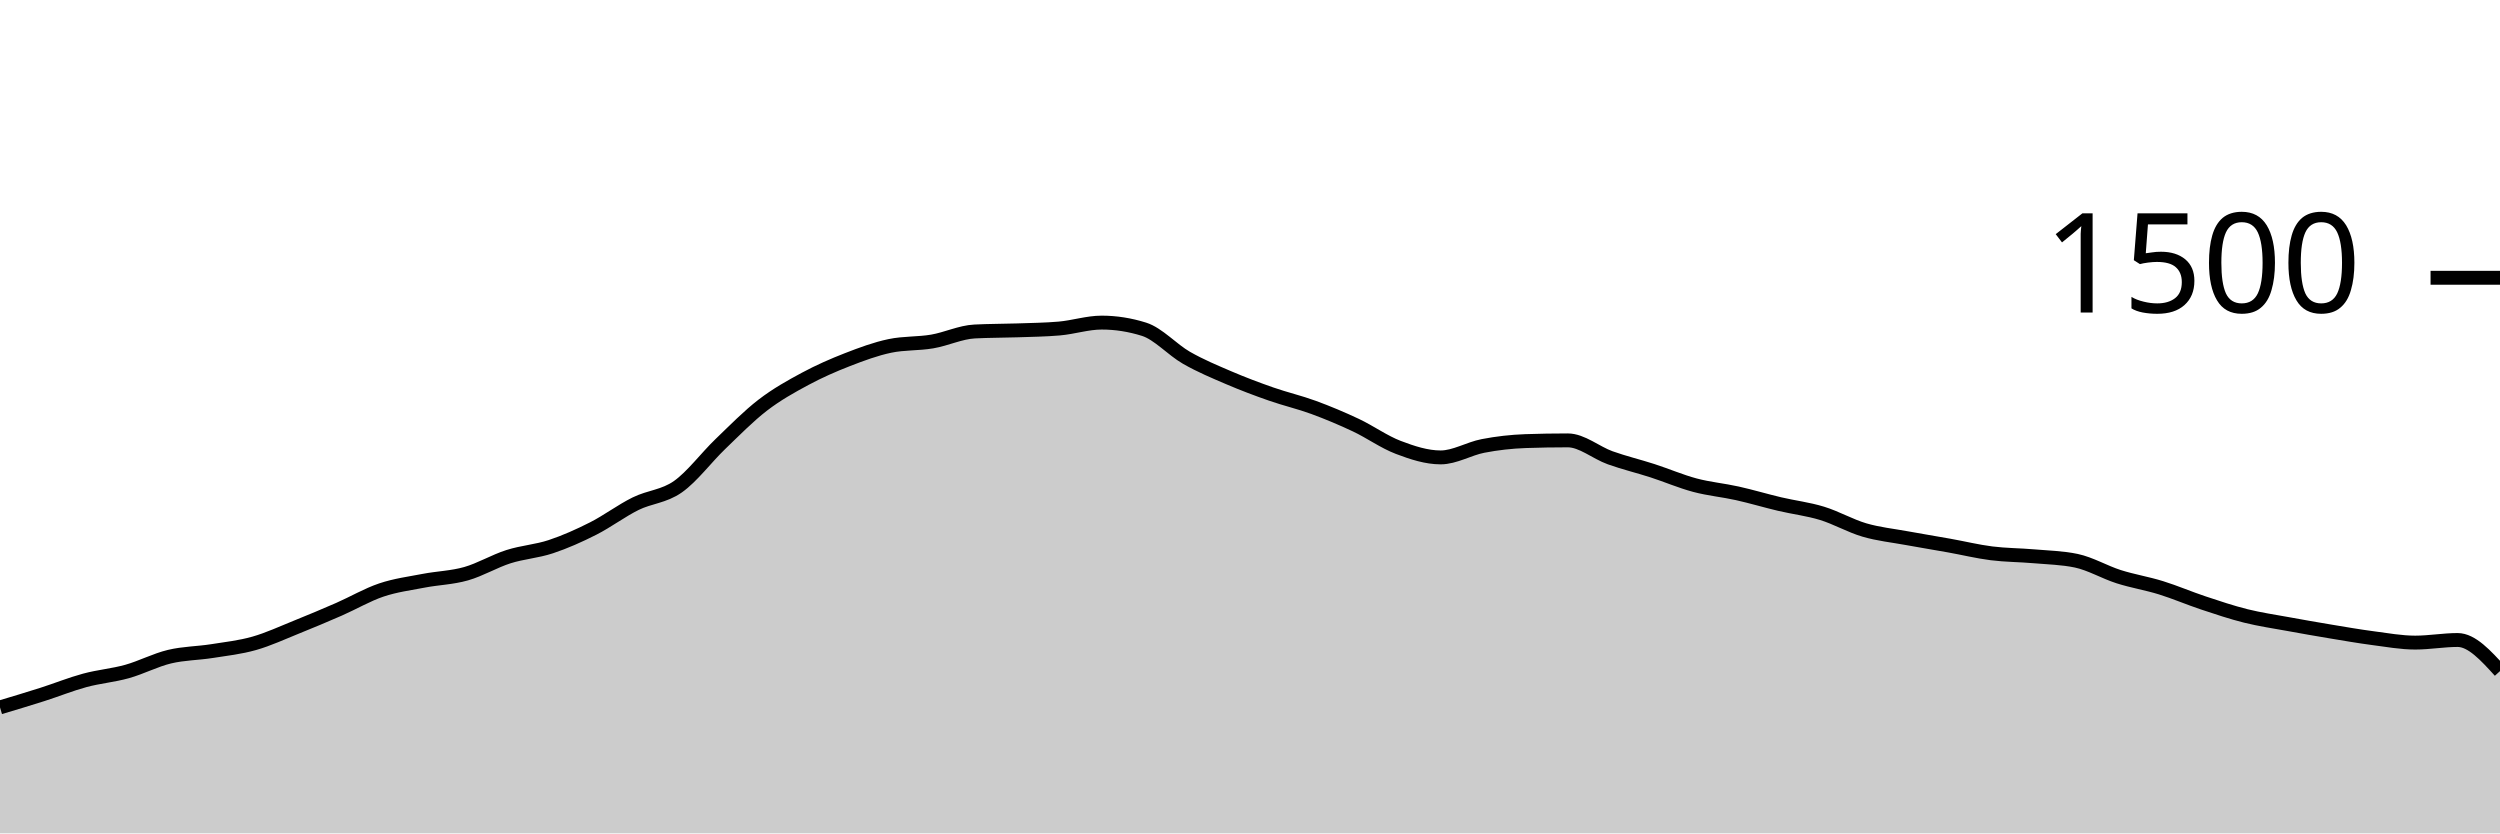
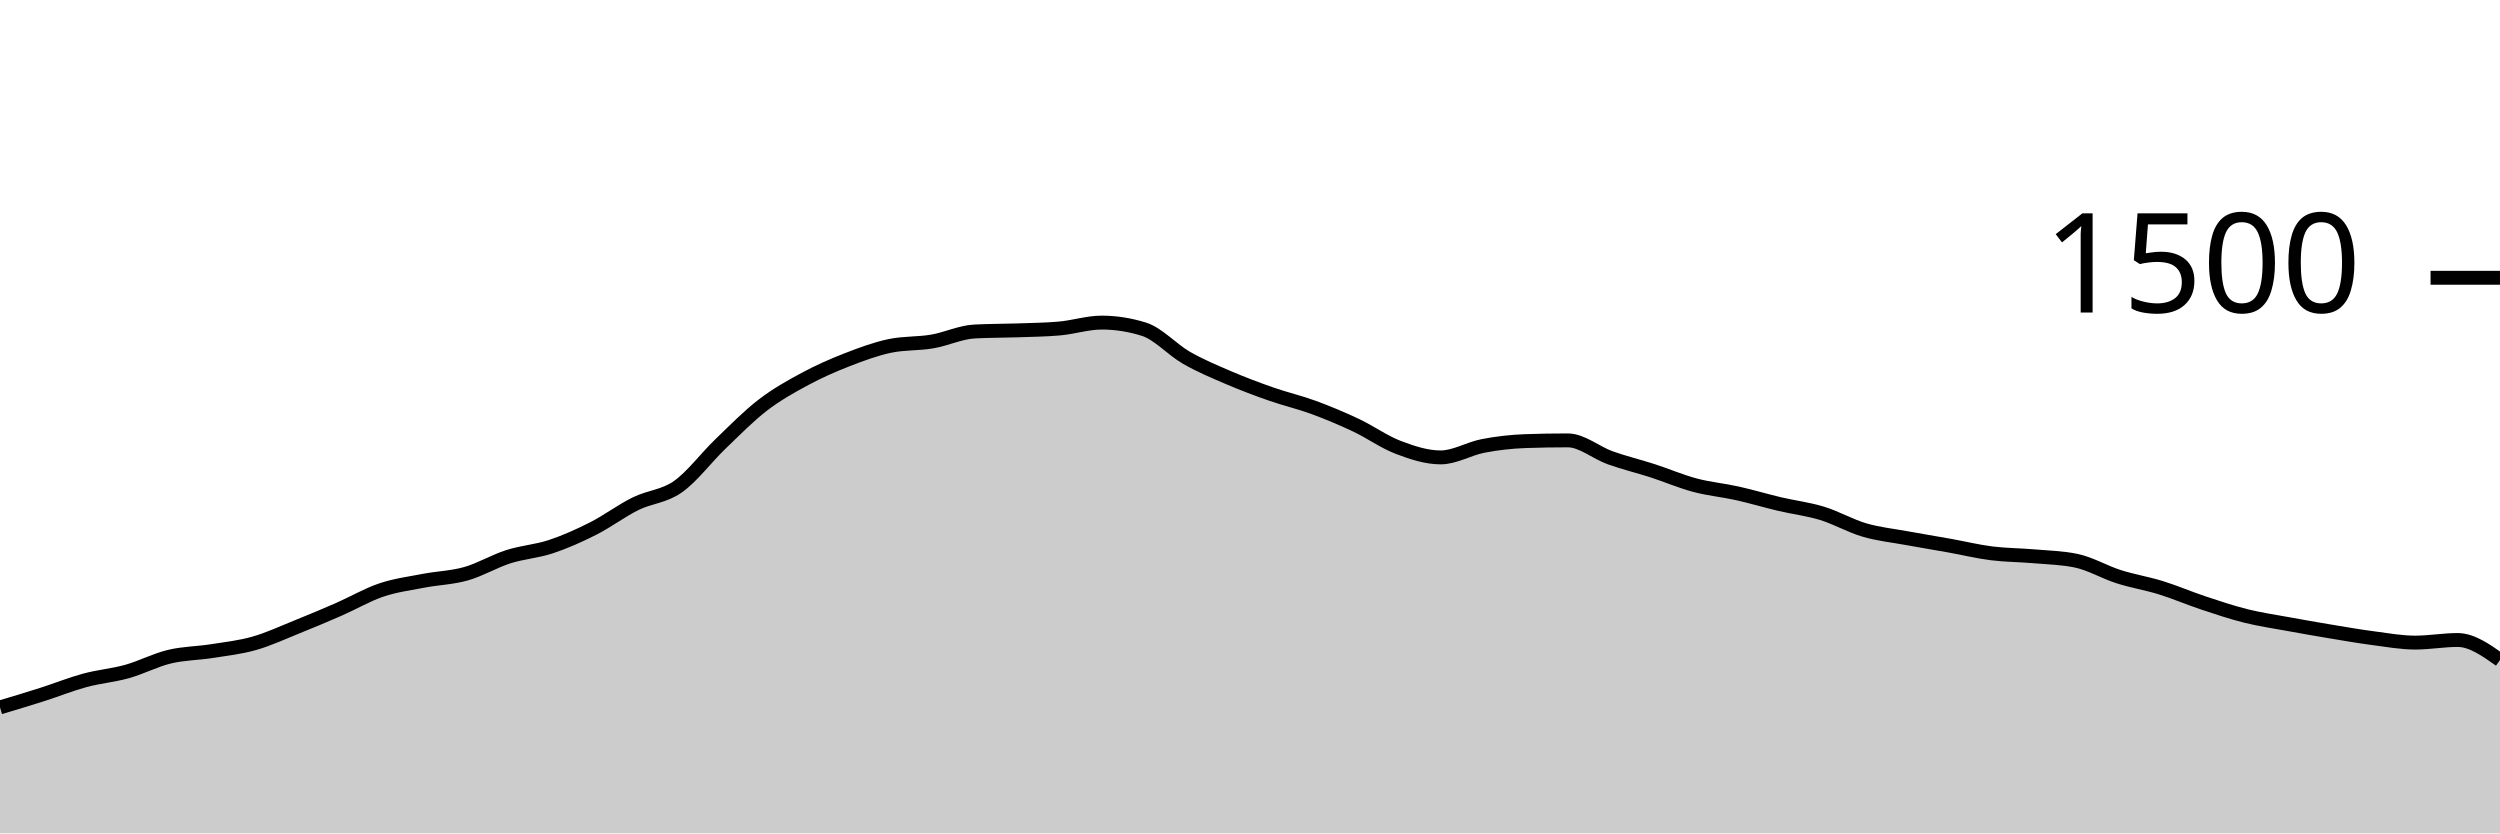
<svg xmlns="http://www.w3.org/2000/svg" viewBox="0 0 180 60">
  <g transform="translate(0,20)">
-     <path class="area" fill="rgba(0, 0, 0, 0.2)" d="M0,30.933C1.017,30.629,2.034,30.324,3.051,30C4.068,29.676,5.085,29.262,6.102,28.987C7.119,28.711,8.136,28.631,9.153,28.347C10.169,28.062,11.186,27.524,12.203,27.28C13.22,27.036,14.237,27.04,15.254,26.88C16.271,26.72,17.288,26.609,18.305,26.32C19.322,26.031,20.339,25.556,21.356,25.147C22.373,24.738,23.39,24.311,24.407,23.867C25.424,23.422,26.441,22.822,27.458,22.48C28.475,22.138,29.492,22.009,30.508,21.813C31.525,21.618,32.542,21.596,33.559,21.307C34.576,21.018,35.593,20.404,36.61,20.08C37.627,19.756,38.644,19.698,39.661,19.36C40.678,19.022,41.695,18.569,42.712,18.053C43.729,17.538,44.746,16.769,45.763,16.267C46.78,15.764,47.797,15.756,48.814,15.04C49.831,14.324,50.847,12.951,51.864,11.973C52.881,10.996,53.898,9.956,54.915,9.173C55.932,8.391,56.949,7.827,57.966,7.28C58.983,6.733,60,6.289,61.017,5.893C62.034,5.498,63.051,5.12,64.068,4.907C65.085,4.693,66.102,4.76,67.119,4.587C68.136,4.413,69.153,3.92,70.169,3.867C71.186,3.813,72.203,3.822,73.22,3.787C74.237,3.751,75.254,3.742,76.271,3.653C77.288,3.564,78.305,3.227,79.322,3.227C80.339,3.227,81.356,3.387,82.373,3.707C83.39,4.027,84.407,5.178,85.424,5.76C86.441,6.342,87.458,6.764,88.475,7.2C89.492,7.636,90.508,8.018,91.525,8.373C92.542,8.729,93.559,8.96,94.576,9.333C95.593,9.707,96.61,10.133,97.627,10.613C98.644,11.093,99.661,11.827,100.678,12.213C101.695,12.6,102.712,12.933,103.729,12.933C104.746,12.933,105.763,12.302,106.78,12.107C107.797,11.911,108.814,11.796,109.831,11.76C110.847,11.724,111.864,11.707,112.881,11.707C113.898,11.707,114.915,12.596,115.932,12.96C116.949,13.324,117.966,13.564,118.983,13.893C120,14.222,121.017,14.662,122.034,14.933C123.051,15.204,124.068,15.293,125.085,15.52C126.102,15.747,127.119,16.053,128.136,16.293C129.153,16.533,130.169,16.649,131.186,16.96C132.203,17.271,133.22,17.862,134.237,18.16C135.254,18.458,136.271,18.56,137.288,18.747C138.305,18.933,139.322,19.098,140.339,19.28C141.356,19.462,142.373,19.711,143.39,19.84C144.407,19.969,145.424,19.964,146.441,20.053C147.458,20.142,148.475,20.16,149.492,20.373C150.508,20.587,151.525,21.196,152.542,21.52C153.559,21.844,154.576,22.004,155.593,22.32C156.61,22.636,157.627,23.076,158.644,23.413C159.661,23.751,160.678,24.093,161.695,24.347C162.712,24.6,163.729,24.747,164.746,24.933C165.763,25.12,166.78,25.298,167.797,25.467C168.814,25.636,169.831,25.813,170.847,25.947C171.864,26.08,172.881,26.267,173.898,26.267C174.915,26.267,175.932,26.08,176.949,26.08C177.966,26.08,178.983,27.2,180,28.32L180,40C178.983,40,177.966,40,176.949,40C175.932,40,174.915,40,173.898,40C172.881,40,171.864,40,170.847,40C169.831,40,168.814,40,167.797,40C166.78,40,165.763,40,164.746,40C163.729,40,162.712,40,161.695,40C160.678,40,159.661,40,158.644,40C157.627,40,156.61,40,155.593,40C154.576,40,153.559,40,152.542,40C151.525,40,150.508,40,149.492,40C148.475,40,147.458,40,146.441,40C145.424,40,144.407,40,143.39,40C142.373,40,141.356,40,140.339,40C139.322,40,138.305,40,137.288,40C136.271,40,135.254,40,134.237,40C133.22,40,132.203,40,131.186,40C130.169,40,129.153,40,128.136,40C127.119,40,126.102,40,125.085,40C124.068,40,123.051,40,122.034,40C121.017,40,120,40,118.983,40C117.966,40,116.949,40,115.932,40C114.915,40,113.898,40,112.881,40C111.864,40,110.847,40,109.831,40C108.814,40,107.797,40,106.78,40C105.763,40,104.746,40,103.729,40C102.712,40,101.695,40,100.678,40C99.661,40,98.644,40,97.627,40C96.61,40,95.593,40,94.576,40C93.559,40,92.542,40,91.525,40C90.508,40,89.492,40,88.475,40C87.458,40,86.441,40,85.424,40C84.407,40,83.39,40,82.373,40C81.356,40,80.339,40,79.322,40C78.305,40,77.288,40,76.271,40C75.254,40,74.237,40,73.22,40C72.203,40,71.186,40,70.169,40C69.153,40,68.136,40,67.119,40C66.102,40,65.085,40,64.068,40C63.051,40,62.034,40,61.017,40C60,40,58.983,40,57.966,40C56.949,40,55.932,40,54.915,40C53.898,40,52.881,40,51.864,40C50.847,40,49.831,40,48.814,40C47.797,40,46.78,40,45.763,40C44.746,40,43.729,40,42.712,40C41.695,40,40.678,40,39.661,40C38.644,40,37.627,40,36.61,40C35.593,40,34.576,40,33.559,40C32.542,40,31.525,40,30.508,40C29.492,40,28.475,40,27.458,40C26.441,40,25.424,40,24.407,40C23.39,40,22.373,40,21.356,40C20.339,40,19.322,40,18.305,40C17.288,40,16.271,40,15.254,40C14.237,40,13.22,40,12.203,40C11.186,40,10.169,40,9.153,40C8.136,40,7.119,40,6.102,40C5.085,40,4.068,40,3.051,40C2.034,40,1.017,40,0,40Z" />
-     <path class="line" stroke="black" fill="none" d="M0,30.933C1.017,30.629,2.034,30.324,3.051,30C4.068,29.676,5.085,29.262,6.102,28.987C7.119,28.711,8.136,28.631,9.153,28.347C10.169,28.062,11.186,27.524,12.203,27.28C13.22,27.036,14.237,27.04,15.254,26.88C16.271,26.72,17.288,26.609,18.305,26.32C19.322,26.031,20.339,25.556,21.356,25.147C22.373,24.738,23.39,24.311,24.407,23.867C25.424,23.422,26.441,22.822,27.458,22.48C28.475,22.138,29.492,22.009,30.508,21.813C31.525,21.618,32.542,21.596,33.559,21.307C34.576,21.018,35.593,20.404,36.61,20.08C37.627,19.756,38.644,19.698,39.661,19.36C40.678,19.022,41.695,18.569,42.712,18.053C43.729,17.538,44.746,16.769,45.763,16.267C46.78,15.764,47.797,15.756,48.814,15.04C49.831,14.324,50.847,12.951,51.864,11.973C52.881,10.996,53.898,9.956,54.915,9.173C55.932,8.391,56.949,7.827,57.966,7.28C58.983,6.733,60,6.289,61.017,5.893C62.034,5.498,63.051,5.12,64.068,4.907C65.085,4.693,66.102,4.76,67.119,4.587C68.136,4.413,69.153,3.92,70.169,3.867C71.186,3.813,72.203,3.822,73.22,3.787C74.237,3.751,75.254,3.742,76.271,3.653C77.288,3.564,78.305,3.227,79.322,3.227C80.339,3.227,81.356,3.387,82.373,3.707C83.39,4.027,84.407,5.178,85.424,5.76C86.441,6.342,87.458,6.764,88.475,7.2C89.492,7.636,90.508,8.018,91.525,8.373C92.542,8.729,93.559,8.96,94.576,9.333C95.593,9.707,96.61,10.133,97.627,10.613C98.644,11.093,99.661,11.827,100.678,12.213C101.695,12.6,102.712,12.933,103.729,12.933C104.746,12.933,105.763,12.302,106.78,12.107C107.797,11.911,108.814,11.796,109.831,11.76C110.847,11.724,111.864,11.707,112.881,11.707C113.898,11.707,114.915,12.596,115.932,12.96C116.949,13.324,117.966,13.564,118.983,13.893C120,14.222,121.017,14.662,122.034,14.933C123.051,15.204,124.068,15.293,125.085,15.52C126.102,15.747,127.119,16.053,128.136,16.293C129.153,16.533,130.169,16.649,131.186,16.96C132.203,17.271,133.22,17.862,134.237,18.16C135.254,18.458,136.271,18.56,137.288,18.747C138.305,18.933,139.322,19.098,140.339,19.28C141.356,19.462,142.373,19.711,143.39,19.84C144.407,19.969,145.424,19.964,146.441,20.053C147.458,20.142,148.475,20.16,149.492,20.373C150.508,20.587,151.525,21.196,152.542,21.52C153.559,21.844,154.576,22.004,155.593,22.32C156.61,22.636,157.627,23.076,158.644,23.413C159.661,23.751,160.678,24.093,161.695,24.347C162.712,24.6,163.729,24.747,164.746,24.933C165.763,25.12,166.78,25.298,167.797,25.467C168.814,25.636,169.831,25.813,170.847,25.947C171.864,26.08,172.881,26.267,173.898,26.267C174.915,26.267,175.932,26.08,176.949,26.08C177.966,26.08,178.983,27.2,180,28.32" />
+     <path class="area" fill="rgba(0, 0, 0, 0.2)" d="M0,30.933C1.017,30.629,2.034,30.324,3.051,30C4.068,29.676,5.085,29.262,6.102,28.987C7.119,28.711,8.136,28.631,9.153,28.347C10.169,28.062,11.186,27.524,12.203,27.28C13.22,27.036,14.237,27.04,15.254,26.88C16.271,26.72,17.288,26.609,18.305,26.32C19.322,26.031,20.339,25.556,21.356,25.147C22.373,24.738,23.39,24.311,24.407,23.867C25.424,23.422,26.441,22.822,27.458,22.48C28.475,22.138,29.492,22.009,30.508,21.813C31.525,21.618,32.542,21.596,33.559,21.307C34.576,21.018,35.593,20.404,36.61,20.08C37.627,19.756,38.644,19.698,39.661,19.36C40.678,19.022,41.695,18.569,42.712,18.053C43.729,17.538,44.746,16.769,45.763,16.267C46.78,15.764,47.797,15.756,48.814,15.04C49.831,14.324,50.847,12.951,51.864,11.973C52.881,10.996,53.898,9.956,54.915,9.173C55.932,8.391,56.949,7.827,57.966,7.28C58.983,6.733,60,6.289,61.017,5.893C62.034,5.498,63.051,5.12,64.068,4.907C65.085,4.693,66.102,4.76,67.119,4.587C68.136,4.413,69.153,3.92,70.169,3.867C71.186,3.813,72.203,3.822,73.22,3.787C74.237,3.751,75.254,3.742,76.271,3.653C77.288,3.564,78.305,3.227,79.322,3.227C80.339,3.227,81.356,3.387,82.373,3.707C83.39,4.027,84.407,5.178,85.424,5.76C86.441,6.342,87.458,6.764,88.475,7.2C89.492,7.636,90.508,8.018,91.525,8.373C92.542,8.729,93.559,8.96,94.576,9.333C95.593,9.707,96.61,10.133,97.627,10.613C98.644,11.093,99.661,11.827,100.678,12.213C101.695,12.6,102.712,12.933,103.729,12.933C104.746,12.933,105.763,12.302,106.78,12.107C107.797,11.911,108.814,11.796,109.831,11.76C110.847,11.724,111.864,11.707,112.881,11.707C113.898,11.707,114.915,12.596,115.932,12.96C116.949,13.324,117.966,13.564,118.983,13.893C120,14.222,121.017,14.662,122.034,14.933C123.051,15.204,124.068,15.293,125.085,15.52C126.102,15.747,127.119,16.053,128.136,16.293C129.153,16.533,130.169,16.649,131.186,16.96C132.203,17.271,133.22,17.862,134.237,18.16C135.254,18.458,136.271,18.56,137.288,18.747C138.305,18.933,139.322,19.098,140.339,19.28C141.356,19.462,142.373,19.711,143.39,19.84C144.407,19.969,145.424,19.964,146.441,20.053C147.458,20.142,148.475,20.16,149.492,20.373C150.508,20.587,151.525,21.196,152.542,21.52C153.559,21.844,154.576,22.004,155.593,22.32C156.61,22.636,157.627,23.076,158.644,23.413C159.661,23.751,160.678,24.093,161.695,24.347C162.712,24.6,163.729,24.747,164.746,24.933C165.763,25.12,166.78,25.298,167.797,25.467C168.814,25.636,169.831,25.813,170.847,25.947C171.864,26.08,172.881,26.267,173.898,26.267C174.915,26.267,175.932,26.08,176.949,26.08C177.966,26.08,178.983,26.8,180,27.52L180,40C178.983,40,177.966,40,176.949,40C175.932,40,174.915,40,173.898,40C172.881,40,171.864,40,170.847,40C169.831,40,168.814,40,167.797,40C166.78,40,165.763,40,164.746,40C163.729,40,162.712,40,161.695,40C160.678,40,159.661,40,158.644,40C157.627,40,156.61,40,155.593,40C154.576,40,153.559,40,152.542,40C151.525,40,150.508,40,149.492,40C148.475,40,147.458,40,146.441,40C145.424,40,144.407,40,143.39,40C142.373,40,141.356,40,140.339,40C139.322,40,138.305,40,137.288,40C136.271,40,135.254,40,134.237,40C133.22,40,132.203,40,131.186,40C130.169,40,129.153,40,128.136,40C127.119,40,126.102,40,125.085,40C124.068,40,123.051,40,122.034,40C121.017,40,120,40,118.983,40C117.966,40,116.949,40,115.932,40C114.915,40,113.898,40,112.881,40C111.864,40,110.847,40,109.831,40C108.814,40,107.797,40,106.78,40C105.763,40,104.746,40,103.729,40C102.712,40,101.695,40,100.678,40C99.661,40,98.644,40,97.627,40C96.61,40,95.593,40,94.576,40C93.559,40,92.542,40,91.525,40C90.508,40,89.492,40,88.475,40C87.458,40,86.441,40,85.424,40C84.407,40,83.39,40,82.373,40C81.356,40,80.339,40,79.322,40C78.305,40,77.288,40,76.271,40C75.254,40,74.237,40,73.22,40C72.203,40,71.186,40,70.169,40C69.153,40,68.136,40,67.119,40C66.102,40,65.085,40,64.068,40C63.051,40,62.034,40,61.017,40C60,40,58.983,40,57.966,40C56.949,40,55.932,40,54.915,40C53.898,40,52.881,40,51.864,40C50.847,40,49.831,40,48.814,40C47.797,40,46.78,40,45.763,40C44.746,40,43.729,40,42.712,40C41.695,40,40.678,40,39.661,40C38.644,40,37.627,40,36.61,40C35.593,40,34.576,40,33.559,40C32.542,40,31.525,40,30.508,40C29.492,40,28.475,40,27.458,40C26.441,40,25.424,40,24.407,40C23.39,40,22.373,40,21.356,40C20.339,40,19.322,40,18.305,40C17.288,40,16.271,40,15.254,40C14.237,40,13.22,40,12.203,40C11.186,40,10.169,40,9.153,40C8.136,40,7.119,40,6.102,40C5.085,40,4.068,40,3.051,40C2.034,40,1.017,40,0,40Z" />
+     <path class="line" stroke="black" fill="none" d="M0,30.933C1.017,30.629,2.034,30.324,3.051,30C4.068,29.676,5.085,29.262,6.102,28.987C7.119,28.711,8.136,28.631,9.153,28.347C10.169,28.062,11.186,27.524,12.203,27.28C13.22,27.036,14.237,27.04,15.254,26.88C16.271,26.72,17.288,26.609,18.305,26.32C19.322,26.031,20.339,25.556,21.356,25.147C22.373,24.738,23.39,24.311,24.407,23.867C25.424,23.422,26.441,22.822,27.458,22.48C28.475,22.138,29.492,22.009,30.508,21.813C31.525,21.618,32.542,21.596,33.559,21.307C34.576,21.018,35.593,20.404,36.61,20.08C37.627,19.756,38.644,19.698,39.661,19.36C40.678,19.022,41.695,18.569,42.712,18.053C43.729,17.538,44.746,16.769,45.763,16.267C46.78,15.764,47.797,15.756,48.814,15.04C49.831,14.324,50.847,12.951,51.864,11.973C52.881,10.996,53.898,9.956,54.915,9.173C55.932,8.391,56.949,7.827,57.966,7.28C58.983,6.733,60,6.289,61.017,5.893C62.034,5.498,63.051,5.12,64.068,4.907C65.085,4.693,66.102,4.76,67.119,4.587C68.136,4.413,69.153,3.92,70.169,3.867C71.186,3.813,72.203,3.822,73.22,3.787C74.237,3.751,75.254,3.742,76.271,3.653C77.288,3.564,78.305,3.227,79.322,3.227C80.339,3.227,81.356,3.387,82.373,3.707C83.39,4.027,84.407,5.178,85.424,5.76C86.441,6.342,87.458,6.764,88.475,7.2C89.492,7.636,90.508,8.018,91.525,8.373C92.542,8.729,93.559,8.96,94.576,9.333C95.593,9.707,96.61,10.133,97.627,10.613C98.644,11.093,99.661,11.827,100.678,12.213C101.695,12.6,102.712,12.933,103.729,12.933C104.746,12.933,105.763,12.302,106.78,12.107C107.797,11.911,108.814,11.796,109.831,11.76C110.847,11.724,111.864,11.707,112.881,11.707C113.898,11.707,114.915,12.596,115.932,12.96C116.949,13.324,117.966,13.564,118.983,13.893C120,14.222,121.017,14.662,122.034,14.933C123.051,15.204,124.068,15.293,125.085,15.52C126.102,15.747,127.119,16.053,128.136,16.293C129.153,16.533,130.169,16.649,131.186,16.96C132.203,17.271,133.22,17.862,134.237,18.16C135.254,18.458,136.271,18.56,137.288,18.747C138.305,18.933,139.322,19.098,140.339,19.28C141.356,19.462,142.373,19.711,143.39,19.84C144.407,19.969,145.424,19.964,146.441,20.053C147.458,20.142,148.475,20.16,149.492,20.373C150.508,20.587,151.525,21.196,152.542,21.52C153.559,21.844,154.576,22.004,155.593,22.32C156.61,22.636,157.627,23.076,158.644,23.413C159.661,23.751,160.678,24.093,161.695,24.347C162.712,24.6,163.729,24.747,164.746,24.933C165.763,25.12,166.78,25.298,167.797,25.467C168.814,25.636,169.831,25.813,170.847,25.947C171.864,26.08,172.881,26.267,173.898,26.267C174.915,26.267,175.932,26.08,176.949,26.08C177.966,26.08,178.983,26.8,180,27.52" />
    <path class="axis-ceiling" stroke-width="1" stroke="black" fill="none" d="M175,0L180,0" />
    <text class="axis-ceiling-label" font-family="sans-serif" text-anchor="end" font-size="10px" x="170" y="2.5">1500</text>
  </g>
</svg>
